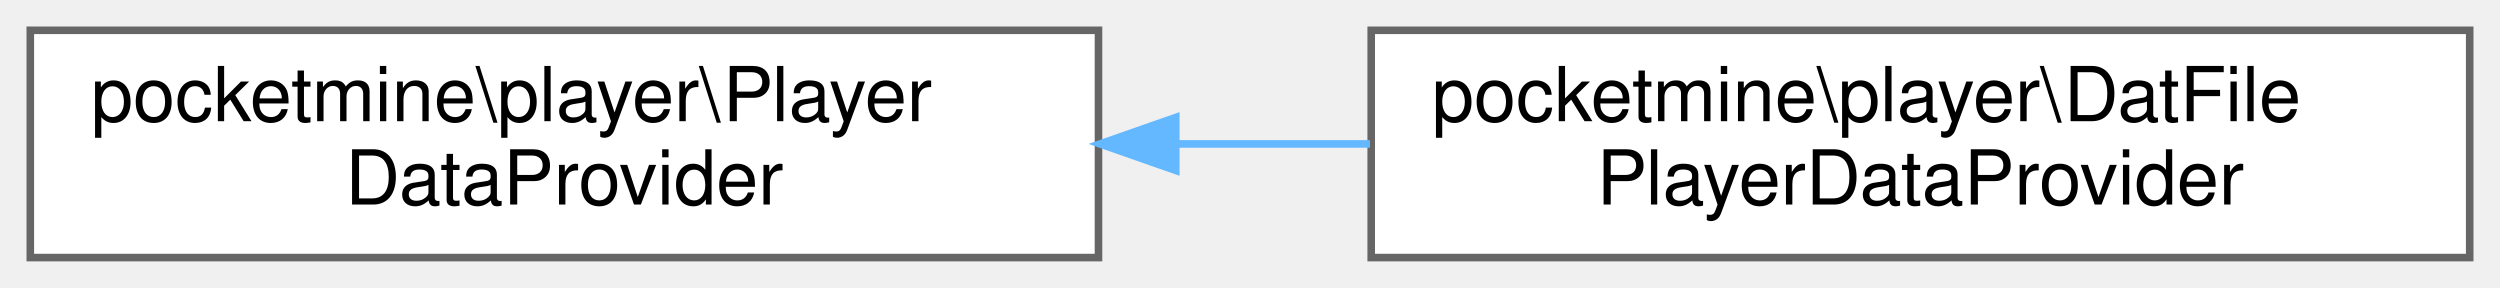
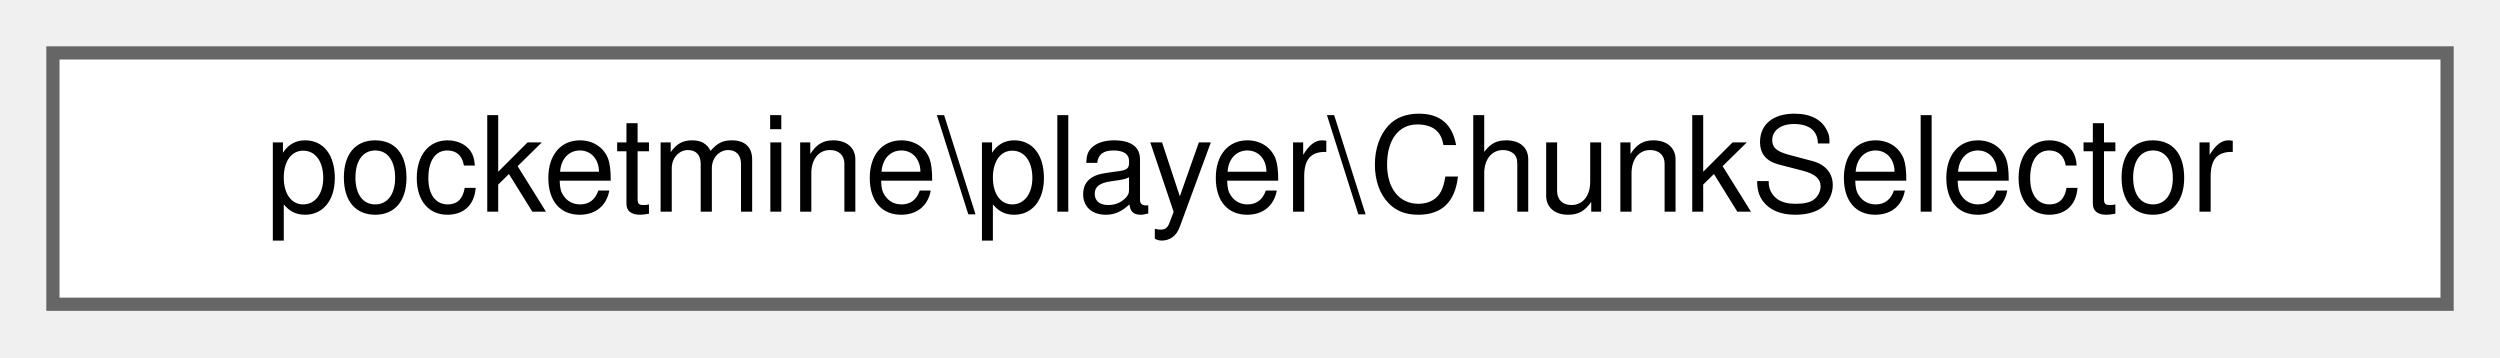
- <svg xmlns="http://www.w3.org/2000/svg" xmlns:xlink="http://www.w3.org/1999/xlink" width="330pt" height="38pt" viewBox="0.00 0.00 330.00 38.00">
-   <g id="graph0" class="graph" transform="scale(1 1) rotate(0) translate(4 34)">
+ <svg xmlns="http://www.w3.org/2000/svg" xmlns:xlink="http://www.w3.org/1999/xlink" width="189pt" height="27pt" viewBox="0.00 0.00 189.00 27.00">
+   <g id="graph0" class="graph" transform="scale(1 1) rotate(0) translate(4 23)">
    <g id="Node000000" class="node">
      <g id="a_Node000000">
-         <a xlink:href="d4/d27/interfacepocketmine_1_1player_1_1_player_data_provider.html" target="_top" xlink:title=" ">
-           <polygon fill="white" stroke="#666666" points="141,-30 0,-30 0,0 141,0 141,-30" />
-           <text text-anchor="start" x="8" y="-18" font-family="Helvetica,sans-Serif" font-size="10.00">pocketmine\player\Player</text>
-           <text text-anchor="middle" x="70.5" y="-7" font-family="Helvetica,sans-Serif" font-size="10.00">DataProvider</text>
-         </a>
-       </g>
-     </g>
-     <g id="Node000001" class="node">
-       <g id="a_Node000001">
-         <a xlink:href="d5/db7/classpocketmine_1_1player_1_1_dat_file_player_data_provider.html" target="_top" xlink:title=" ">
-           <polygon fill="white" stroke="#666666" points="322,-30 177,-30 177,0 322,0 322,-30" />
-           <text text-anchor="start" x="185" y="-18" font-family="Helvetica,sans-Serif" font-size="10.00">pocketmine\player\DatFile</text>
-           <text text-anchor="middle" x="249.5" y="-7" font-family="Helvetica,sans-Serif" font-size="10.00">PlayerDataProvider</text>
-         </a>
-       </g>
-     </g>
-     <g id="edge1553_Node000000_Node000001" class="edge">
-       <g id="a_edge1553_Node000000_Node000001">
-         <a xlink:title=" ">
-           <path fill="none" stroke="#63b8ff" d="M151.45,-15C159.91,-15 168.47,-15 176.83,-15" />
-           <polygon fill="#63b8ff" stroke="#63b8ff" points="151.2,-11.5 141.2,-15 151.2,-18.5 151.2,-11.5" />
+         <a xlink:href="d4/db4/classpocketmine_1_1player_1_1_chunk_selector.html" target="_top" xlink:title=" ">
+           <polygon fill="white" stroke="#666666" points="181,-19 0,-19 0,0 181,0 181,-19" />
+           <text text-anchor="middle" x="90.5" y="-7" font-family="Helvetica,sans-Serif" font-size="10.00">pocketmine\player\ChunkSelector</text>
        </a>
      </g>
    </g>
  </g>
</svg>
